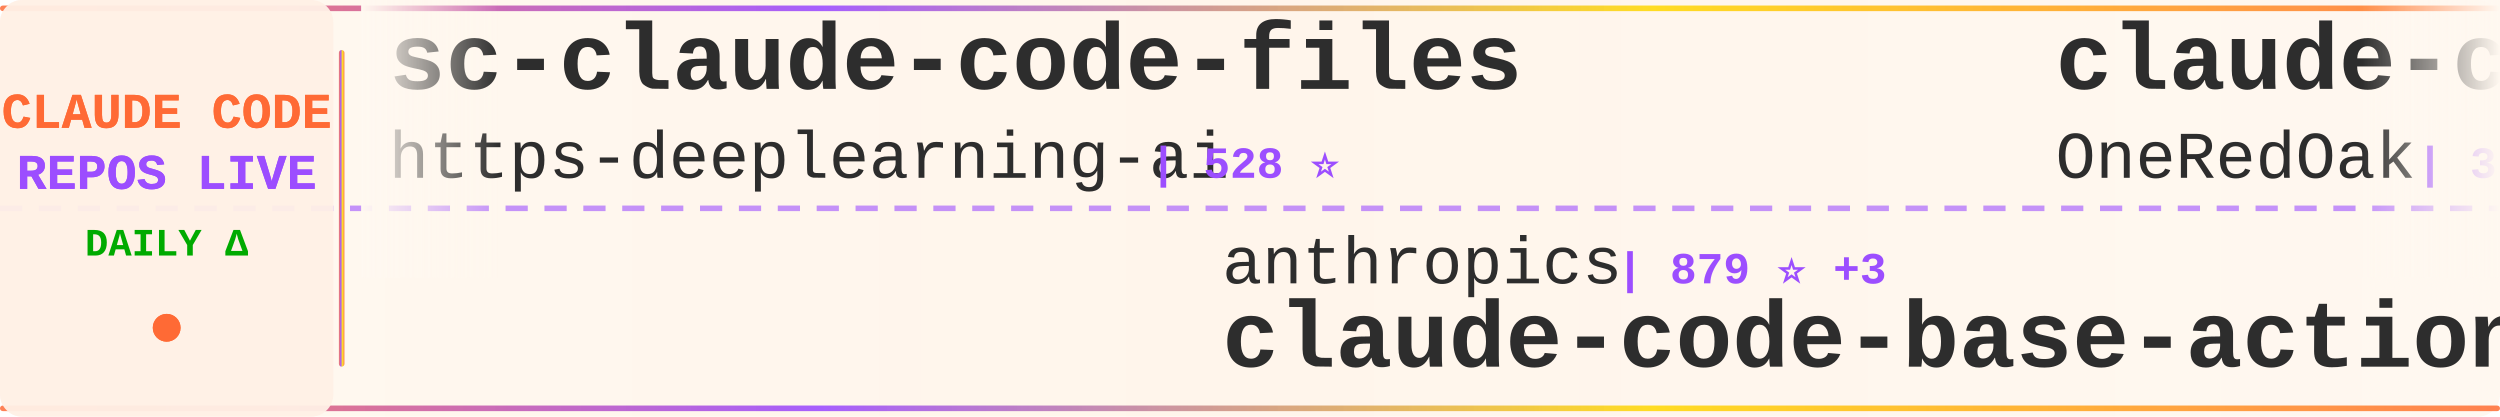
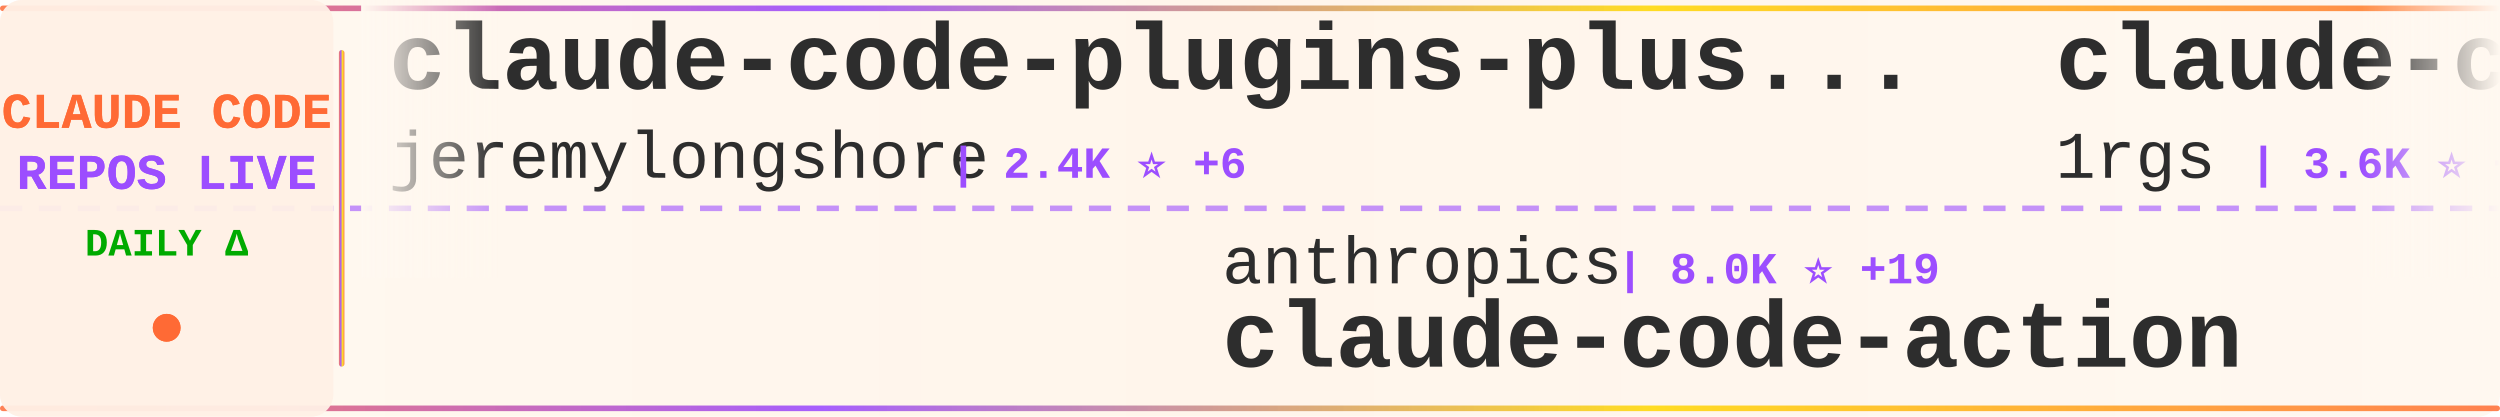
<svg xmlns="http://www.w3.org/2000/svg" width="900" height="150">
  <defs>
    <linearGradient id="tickerBg" x1="0%" y1="0%" x2="100%" y2="0%">
      <stop offset="0%" style="stop-color:#fff8f0;stop-opacity:0.98" />
      <stop offset="50%" style="stop-color:#fff5eb;stop-opacity:1" />
      <stop offset="100%" style="stop-color:#fff8f0;stop-opacity:0.98" />
    </linearGradient>
    <linearGradient id="borderGrad" x1="0%" y1="0%" x2="100%" y2="0%">
      <stop offset="0%" style="stop-color:#FF6B35;stop-opacity:0.85">
        <animate attributeName="stop-opacity" values="0.85;1;0.85" dur="2s" repeatCount="indefinite" />
      </stop>
      <stop offset="33%" style="stop-color:#9C4EFF;stop-opacity:0.9">
        <animate attributeName="stop-opacity" values="0.9;1;0.9" dur="2.2s" repeatCount="indefinite" />
      </stop>
      <stop offset="66%" style="stop-color:#FFD700;stop-opacity:0.85">
        <animate attributeName="stop-opacity" values="0.85;1;0.85" dur="1.8s" repeatCount="indefinite" />
      </stop>
      <stop offset="100%" style="stop-color:#FF6B35;stop-opacity:0.85">
        <animate attributeName="stop-opacity" values="0.85;1;0.85" dur="2s" repeatCount="indefinite" />
      </stop>
    </linearGradient>
    <filter id="textGlow">
      <feGaussianBlur stdDeviation="0.15" result="coloredBlur" />
      <feMerge>
        <feMergeNode in="coloredBlur" />
        <feMergeNode in="SourceGraphic" />
      </feMerge>
    </filter>
    <filter id="metricGlow">
      <feGaussianBlur stdDeviation="0.2" result="coloredBlur" />
      <feMerge>
        <feMergeNode in="coloredBlur" />
        <feMergeNode in="SourceGraphic" />
      </feMerge>
    </filter>
    <linearGradient id="leftFade" x1="0%" y1="0%" x2="100%" y2="0%">
      <stop offset="0%" style="stop-color:#fff8f0;stop-opacity:1" />
      <stop offset="100%" style="stop-color:#fff8f0;stop-opacity:0" />
    </linearGradient>
    <linearGradient id="rightFade" x1="0%" y1="0%" x2="100%" y2="0%">
      <stop offset="0%" style="stop-color:#fff8f0;stop-opacity:0" />
      <stop offset="100%" style="stop-color:#fff8f0;stop-opacity:1" />
    </linearGradient>
  </defs>
  <rect width="900" height="150" fill="url(#tickerBg)" rx="8" />
  <rect x="0" y="2" width="900" height="2" fill="url(#borderGrad)" rx="1" />
  <rect x="0" y="146" width="900" height="2" fill="url(#borderGrad)" rx="1" />
  <line x1="0" y1="75" x2="900" y2="75" stroke="#9C4EFF" stroke-width="2" stroke-dasharray="8 6" opacity="0.6" />
  <rect x="0" y="0" width="120" height="150" fill="#fff0e6" opacity="0.95" rx="8" />
  <text x="60" y="46" font-family="'Courier New', monospace" font-size="18" font-weight="bold" fill="#FF6B35" text-anchor="middle" filter="url(#textGlow)">
    CLAUDE CODE
  </text>
  <text x="60" y="68" font-family="'Courier New', monospace" font-size="18" font-weight="bold" fill="#9C4EFF" text-anchor="middle" filter="url(#textGlow)">
    REPOS LIVE
  </text>
  <text x="60" y="92" font-family="'Courier New', monospace" font-size="14" font-weight="bold" fill="#00aa00" text-anchor="middle">
    DAILY Δ
  </text>
  <circle cx="60" cy="118" r="5" fill="#FF6B35" filter="url(#metricGlow)">
    <animate attributeName="r" values="4;6;4" dur="1.5s" repeatCount="indefinite" />
    <animate attributeName="opacity" values="0.6;1;0.6" dur="1.5s" repeatCount="indefinite" />
  </circle>
  <rect x="122" y="18" width="2" height="114" fill="url(#borderGrad)" rx="1" />
  <clipPath id="tickerClip">
    <rect x="130" y="0" width="770" height="150" />
  </clipPath>
  <g clip-path="url(#tickerClip)">
    <g id="tickerItems">
      <animateTransform attributeName="transform" attributeType="XML" type="translate" from="0 0" to="-3000 0" dur="54s" repeatCount="indefinite" />
      <g transform="translate(0, 0)">
-         <text x="140" y="32" font-family="'Courier New', monospace" font-size="34" font-weight="bold" fill="#2d2d2d">sc-claude-code-files</text>
-         <text x="140" y="64" font-family="'Courier New', monospace" font-size="24" font-weight="normal" fill="#2d2d2d" opacity="1.0">https-deeplearning-ai</text>
-         <text x="414" y="64" font-family="'Courier New', monospace" font-size="16" font-weight="bold" fill="#9C4EFF"> | 528 ⭐</text>
+         <text x="140" y="32" font-family="'Courier New', monospace" font-size="34" font-weight="bold" fill="#2d2d2d">claude-code-plugins-plus...</text>
+         <text x="140" y="64" font-family="'Courier New', monospace" font-size="24" font-weight="normal" fill="#2d2d2d" opacity="1.0">jeremylongshore</text>
+         <text x="342" y="64" font-family="'Courier New', monospace" font-size="16" font-weight="bold" fill="#9C4EFF"> | 2.4K ⭐ +6</text>
      </g>
      <g transform="translate(300, 0)">
        <text x="140" y="102" font-family="'Courier New', monospace" font-size="24" font-weight="normal" fill="#2d2d2d" opacity="1.0">anthropics</text>
-         <text x="282" y="102" font-family="'Courier New', monospace" font-size="16" font-weight="bold" fill="#9C4EFF"> | 879 ⭐ +3</text>
-         <text x="140" y="132" font-family="'Courier New', monospace" font-size="34" font-weight="bold" fill="#2d2d2d">claude-code-base-action</text>
+         <text x="282" y="102" font-family="'Courier New', monospace" font-size="16" font-weight="bold" fill="#9C4EFF"> | 8.0K ⭐ +19</text>
+         <text x="140" y="132" font-family="'Courier New', monospace" font-size="34" font-weight="bold" fill="#2d2d2d">claude-code-action</text>
      </g>
      <g transform="translate(600, 0)">
-         <text x="140" y="32" font-family="'Courier New', monospace" font-size="34" font-weight="bold" fill="#2d2d2d">claude-code-workflows</text>
-         <text x="140" y="64" font-family="'Courier New', monospace" font-size="24" font-weight="normal" fill="#2d2d2d" opacity="1.0">OneRedOak</text>
-         <text x="270" y="64" font-family="'Courier New', monospace" font-size="16" font-weight="bold" fill="#9C4EFF"> | 3.8K ⭐</text>
+         <text x="140" y="32" font-family="'Courier New', monospace" font-size="34" font-weight="bold" fill="#2d2d2d">claude-code-proxy</text>
+         <text x="140" y="64" font-family="'Courier New', monospace" font-size="24" font-weight="normal" fill="#2d2d2d" opacity="1.0">1rgs</text>
+         <text x="210" y="64" font-family="'Courier New', monospace" font-size="16" font-weight="bold" fill="#9C4EFF"> | 3.6K ⭐ +2</text>
      </g>
      <g transform="translate(900, 0)">
-         <text x="140" y="102" font-family="'Courier New', monospace" font-size="24" font-weight="normal" fill="#2d2d2d" opacity="1.0">luongnv89</text>
-         <text x="270" y="102" font-family="'Courier New', monospace" font-size="16" font-weight="bold" fill="#9C4EFF"> | 37.3K ⭐ +110</text>
-         <text x="140" y="132" font-family="'Courier New', monospace" font-size="34" font-weight="bold" fill="#2d2d2d">claude-howto</text>
+         <text x="140" y="102" font-family="'Courier New', monospace" font-size="24" font-weight="normal" fill="#2d2d2d" opacity="1.0">shanraisshan</text>
+         <text x="306" y="102" font-family="'Courier New', monospace" font-size="16" font-weight="bold" fill="#9C4EFF"> | 57.9K ⭐ +137</text>
+         <text x="140" y="132" font-family="'Courier New', monospace" font-size="34" font-weight="bold" fill="#2d2d2d">claude-code-best-practic...</text>
      </g>
      <g transform="translate(1200, 0)">
-         <text x="140" y="32" font-family="'Courier New', monospace" font-size="34" font-weight="bold" fill="#2d2d2d">claude-code-reverse</text>
-         <text x="140" y="64" font-family="'Courier New', monospace" font-size="24" font-weight="normal" fill="#2d2d2d" opacity="1.0">Yuyz0112</text>
-         <text x="258" y="64" font-family="'Courier New', monospace" font-size="16" font-weight="bold" fill="#9C4EFF"> | 2.4K ⭐ +1</text>
+         <text x="140" y="32" font-family="'Courier New', monospace" font-size="34" font-weight="bold" fill="#2d2d2d">Auto-claude-code-researc...</text>
+         <text x="140" y="64" font-family="'Courier New', monospace" font-size="24" font-weight="normal" fill="#2d2d2d" opacity="1.0">wanshuiyin</text>
+         <text x="282" y="64" font-family="'Courier New', monospace" font-size="16" font-weight="bold" fill="#9C4EFF"> | 12.2K ⭐ +74</text>
      </g>
      <g transform="translate(1500, 0)">
-         <text x="140" y="102" font-family="'Courier New', monospace" font-size="24" font-weight="normal" fill="#2d2d2d" opacity="1.0">oboard</text>
-         <text x="234" y="102" font-family="'Courier New', monospace" font-size="16" font-weight="bold" fill="#9C4EFF"> | 3.2K ⭐ +2</text>
-         <text x="140" y="132" font-family="'Courier New', monospace" font-size="34" font-weight="bold" fill="#2d2d2d">claude-code-rev</text>
+         <text x="140" y="102" font-family="'Courier New', monospace" font-size="24" font-weight="normal" fill="#2d2d2d" opacity="1.0">SeemSeam</text>
+         <text x="258" y="102" font-family="'Courier New', monospace" font-size="16" font-weight="bold" fill="#9C4EFF"> | 3.0K ⭐ +14</text>
+         <text x="140" y="132" font-family="'Courier New', monospace" font-size="34" font-weight="bold" fill="#2d2d2d">claude_codex_bridge</text>
      </g>
      <g transform="translate(1800, 0)">
-         <text x="140" y="32" font-family="'Courier New', monospace" font-size="34" font-weight="bold" fill="#2d2d2d">awesome-claude-code</text>
-         <text x="140" y="64" font-family="'Courier New', monospace" font-size="24" font-weight="normal" fill="#2d2d2d" opacity="1.0">jqueryscript</text>
-         <text x="306" y="64" font-family="'Courier New', monospace" font-size="16" font-weight="bold" fill="#9C4EFF"> | 425 ⭐ +2</text>
+         <text x="140" y="32" font-family="'Courier New', monospace" font-size="34" font-weight="bold" fill="#2d2d2d">Claude-Code-Source-Study</text>
+         <text x="140" y="64" font-family="'Courier New', monospace" font-size="24" font-weight="normal" fill="#2d2d2d" opacity="1.0">luyao618</text>
+         <text x="258" y="64" font-family="'Courier New', monospace" font-size="16" font-weight="bold" fill="#9C4EFF"> | 1.5K ⭐ +6</text>
      </g>
      <g transform="translate(2100, 0)">
-         <text x="140" y="102" font-family="'Courier New', monospace" font-size="24" font-weight="normal" fill="#2d2d2d" opacity="1.0">Pimzino</text>
-         <text x="246" y="102" font-family="'Courier New', monospace" font-size="16" font-weight="bold" fill="#9C4EFF"> | 3.8K ⭐ +2</text>
-         <text x="140" y="132" font-family="'Courier New', monospace" font-size="34" font-weight="bold" fill="#2d2d2d">claude-code-spec-workflo...</text>
+         <text x="140" y="102" font-family="'Courier New', monospace" font-size="24" font-weight="normal" fill="#2d2d2d" opacity="1.0">catlog22</text>
+         <text x="258" y="102" font-family="'Courier New', monospace" font-size="16" font-weight="bold" fill="#9C4EFF"> | 2.1K ⭐ +3</text>
+         <text x="140" y="132" font-family="'Courier New', monospace" font-size="34" font-weight="bold" fill="#2d2d2d">Claude-Code-Workflow</text>
      </g>
      <g transform="translate(2400, 0)">
-         <text x="140" y="32" font-family="'Courier New', monospace" font-size="34" font-weight="bold" fill="#2d2d2d">claude-code-my-workflow</text>
-         <text x="140" y="64" font-family="'Courier New', monospace" font-size="24" font-weight="normal" fill="#2d2d2d" opacity="1.0">pedrohcgs</text>
-         <text x="270" y="64" font-family="'Courier New', monospace" font-size="16" font-weight="bold" fill="#9C4EFF"> | 1.3K ⭐ +2</text>
+         <text x="140" y="32" font-family="'Courier New', monospace" font-size="34" font-weight="bold" fill="#2d2d2d">Claude-code</text>
+         <text x="140" y="64" font-family="'Courier New', monospace" font-size="24" font-weight="normal" fill="#2d2d2d" opacity="1.0">zstmfhy</text>
+         <text x="246" y="64" font-family="'Courier New', monospace" font-size="16" font-weight="bold" fill="#9C4EFF"> | 190 ⭐</text>
      </g>
      <g transform="translate(2700, 0)">
-         <text x="140" y="102" font-family="'Courier New', monospace" font-size="24" font-weight="normal" fill="#2d2d2d" opacity="1.0">catlog22</text>
-         <text x="258" y="102" font-family="'Courier New', monospace" font-size="16" font-weight="bold" fill="#9C4EFF"> | 2.1K ⭐ +5</text>
-         <text x="140" y="132" font-family="'Courier New', monospace" font-size="34" font-weight="bold" fill="#2d2d2d">Claude-Code-Workflow</text>
+         <text x="140" y="102" font-family="'Courier New', monospace" font-size="24" font-weight="normal" fill="#2d2d2d" opacity="1.0">pengchengneo</text>
+         <text x="306" y="102" font-family="'Courier New', monospace" font-size="16" font-weight="bold" fill="#9C4EFF"> | 1.5K ⭐ +4</text>
+         <text x="140" y="132" font-family="'Courier New', monospace" font-size="34" font-weight="bold" fill="#2d2d2d">Claude-Code</text>
      </g>
      <g transform="translate(3000, 0)">
-         <text x="140" y="32" font-family="'Courier New', monospace" font-size="34" font-weight="bold" fill="#2d2d2d">sc-claude-code-files</text>
-         <text x="140" y="64" font-family="'Courier New', monospace" font-size="24" font-weight="normal" fill="#2d2d2d" opacity="1.0">https-deeplearning-ai</text>
-         <text x="414" y="64" font-family="'Courier New', monospace" font-size="16" font-weight="bold" fill="#9C4EFF"> | 528 ⭐</text>
+         <text x="140" y="32" font-family="'Courier New', monospace" font-size="34" font-weight="bold" fill="#2d2d2d">claude-code-plugins-plus...</text>
+         <text x="140" y="64" font-family="'Courier New', monospace" font-size="24" font-weight="normal" fill="#2d2d2d" opacity="1.0">jeremylongshore</text>
+         <text x="342" y="64" font-family="'Courier New', monospace" font-size="16" font-weight="bold" fill="#9C4EFF"> | 2.4K ⭐ +6</text>
      </g>
      <g transform="translate(3300, 0)">
        <text x="140" y="102" font-family="'Courier New', monospace" font-size="24" font-weight="normal" fill="#2d2d2d" opacity="1.0">anthropics</text>
-         <text x="282" y="102" font-family="'Courier New', monospace" font-size="16" font-weight="bold" fill="#9C4EFF"> | 879 ⭐ +3</text>
-         <text x="140" y="132" font-family="'Courier New', monospace" font-size="34" font-weight="bold" fill="#2d2d2d">claude-code-base-action</text>
+         <text x="282" y="102" font-family="'Courier New', monospace" font-size="16" font-weight="bold" fill="#9C4EFF"> | 8.0K ⭐ +19</text>
+         <text x="140" y="132" font-family="'Courier New', monospace" font-size="34" font-weight="bold" fill="#2d2d2d">claude-code-action</text>
      </g>
      <g transform="translate(3600, 0)">
-         <text x="140" y="32" font-family="'Courier New', monospace" font-size="34" font-weight="bold" fill="#2d2d2d">claude-code-workflows</text>
-         <text x="140" y="64" font-family="'Courier New', monospace" font-size="24" font-weight="normal" fill="#2d2d2d" opacity="1.0">OneRedOak</text>
-         <text x="270" y="64" font-family="'Courier New', monospace" font-size="16" font-weight="bold" fill="#9C4EFF"> | 3.8K ⭐</text>
+         <text x="140" y="32" font-family="'Courier New', monospace" font-size="34" font-weight="bold" fill="#2d2d2d">claude-code-proxy</text>
+         <text x="140" y="64" font-family="'Courier New', monospace" font-size="24" font-weight="normal" fill="#2d2d2d" opacity="1.0">1rgs</text>
+         <text x="210" y="64" font-family="'Courier New', monospace" font-size="16" font-weight="bold" fill="#9C4EFF"> | 3.6K ⭐ +2</text>
      </g>
      <g transform="translate(3900, 0)">
-         <text x="140" y="102" font-family="'Courier New', monospace" font-size="24" font-weight="normal" fill="#2d2d2d" opacity="1.0">luongnv89</text>
-         <text x="270" y="102" font-family="'Courier New', monospace" font-size="16" font-weight="bold" fill="#9C4EFF"> | 37.3K ⭐ +110</text>
-         <text x="140" y="132" font-family="'Courier New', monospace" font-size="34" font-weight="bold" fill="#2d2d2d">claude-howto</text>
+         <text x="140" y="102" font-family="'Courier New', monospace" font-size="24" font-weight="normal" fill="#2d2d2d" opacity="1.0">shanraisshan</text>
+         <text x="306" y="102" font-family="'Courier New', monospace" font-size="16" font-weight="bold" fill="#9C4EFF"> | 57.9K ⭐ +137</text>
+         <text x="140" y="132" font-family="'Courier New', monospace" font-size="34" font-weight="bold" fill="#2d2d2d">claude-code-best-practic...</text>
      </g>
    </g>
  </g>
  <rect x="130" y="0" width="50" height="100" fill="url(#leftFade)" />
  <rect x="850" y="0" width="50" height="100" fill="url(#rightFade)" />
</svg>
